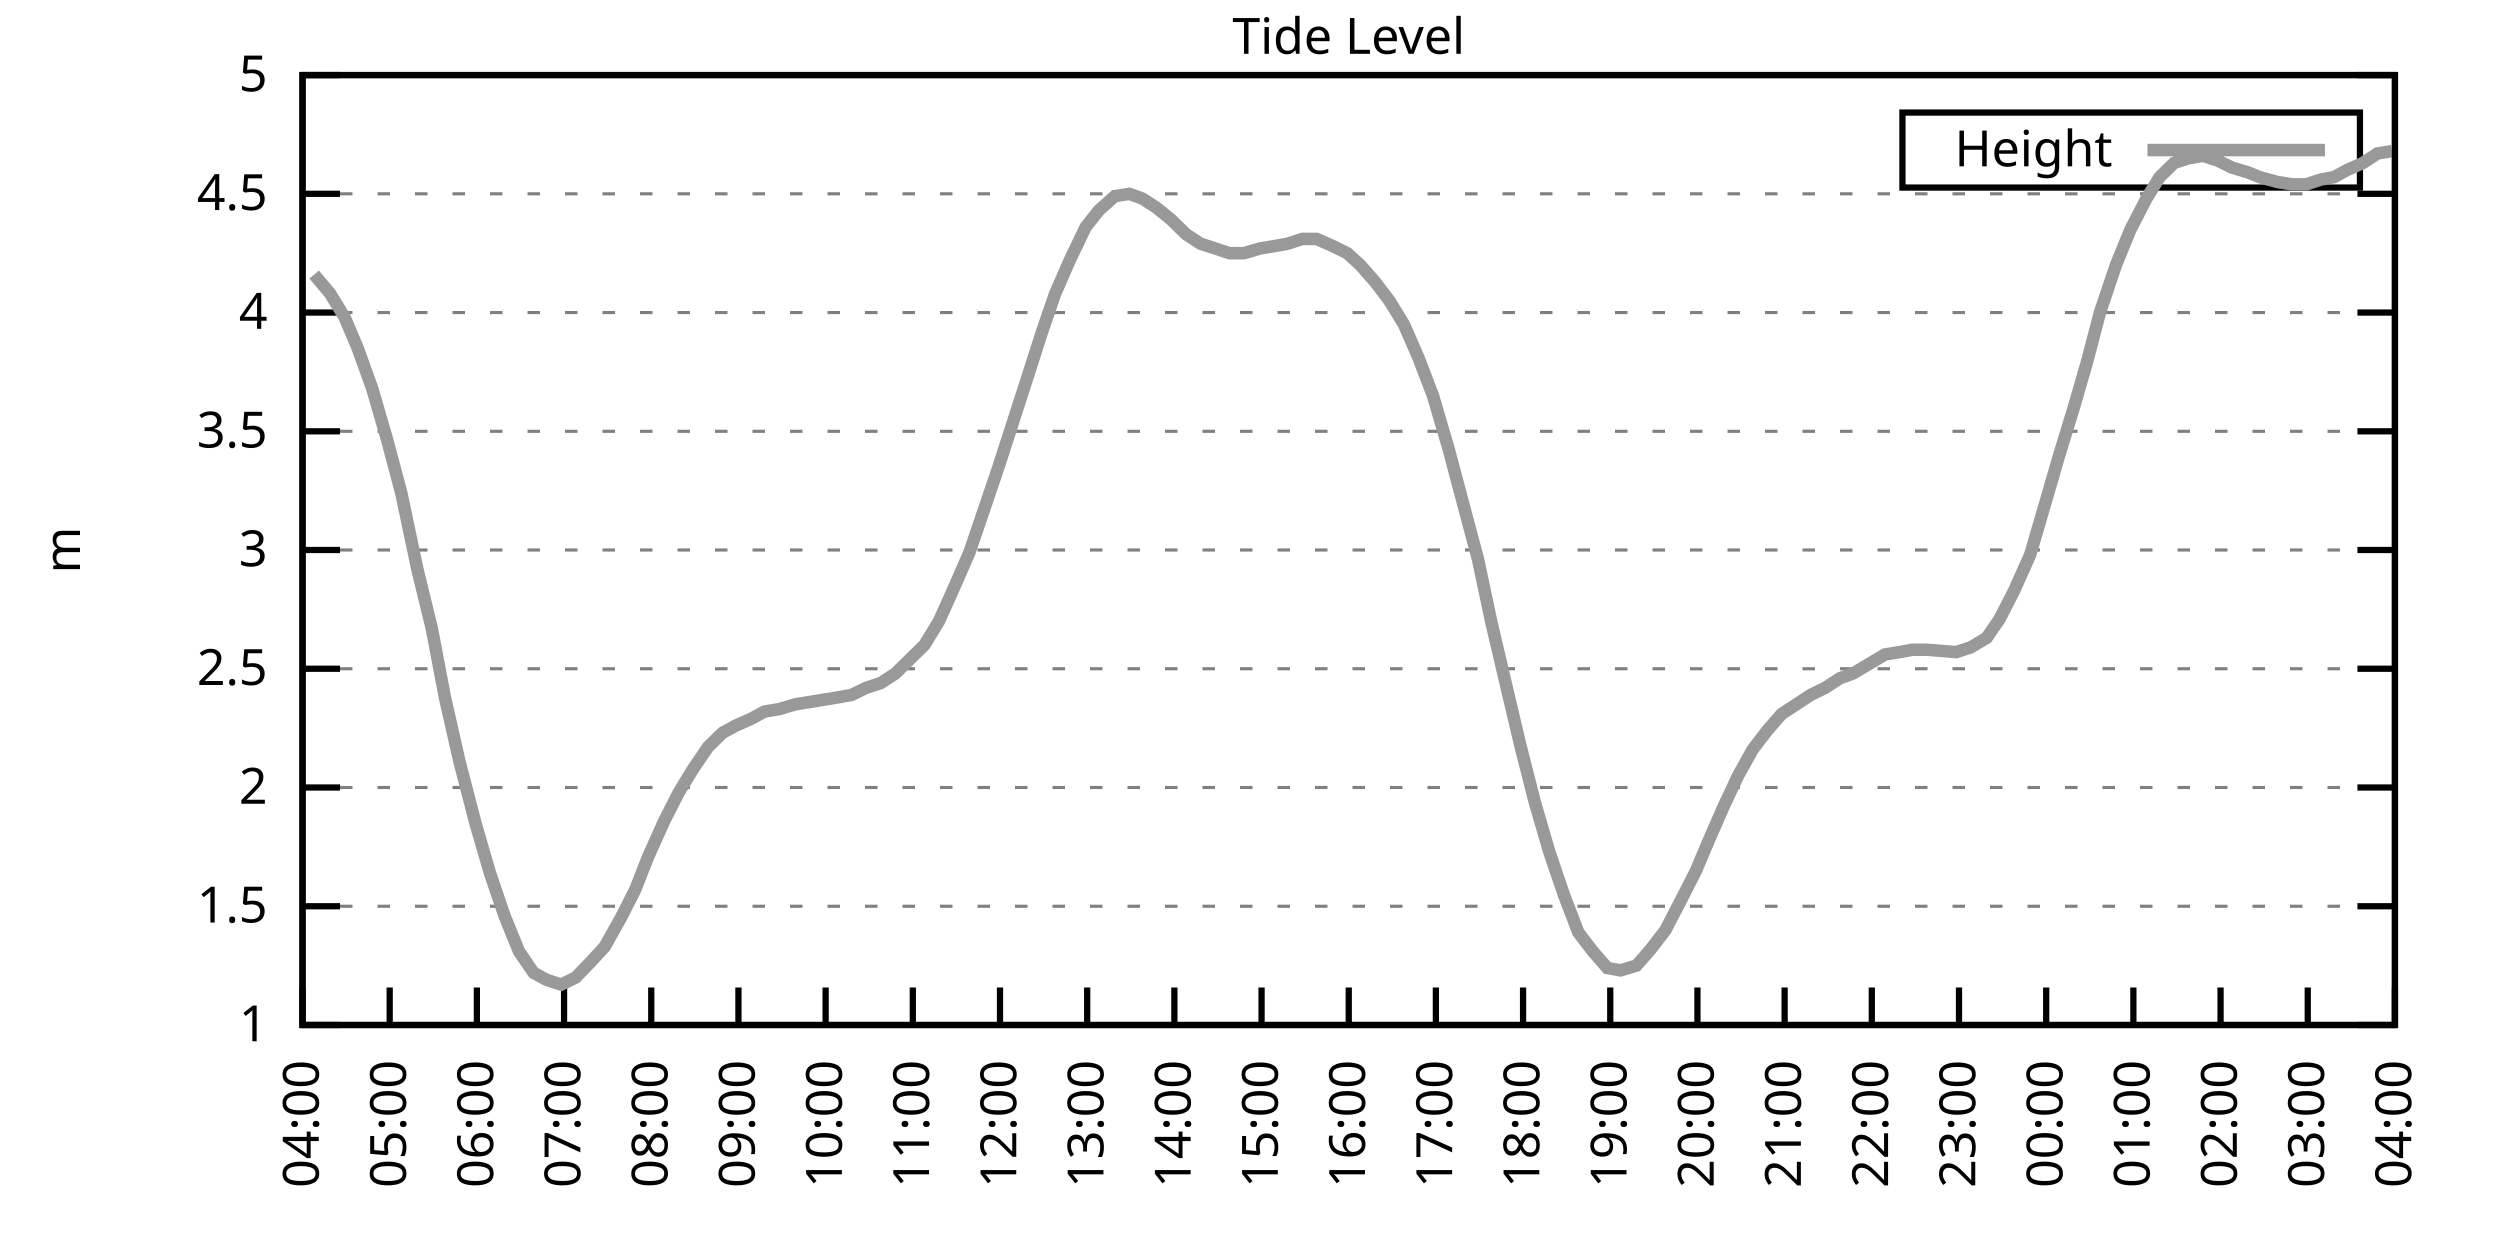
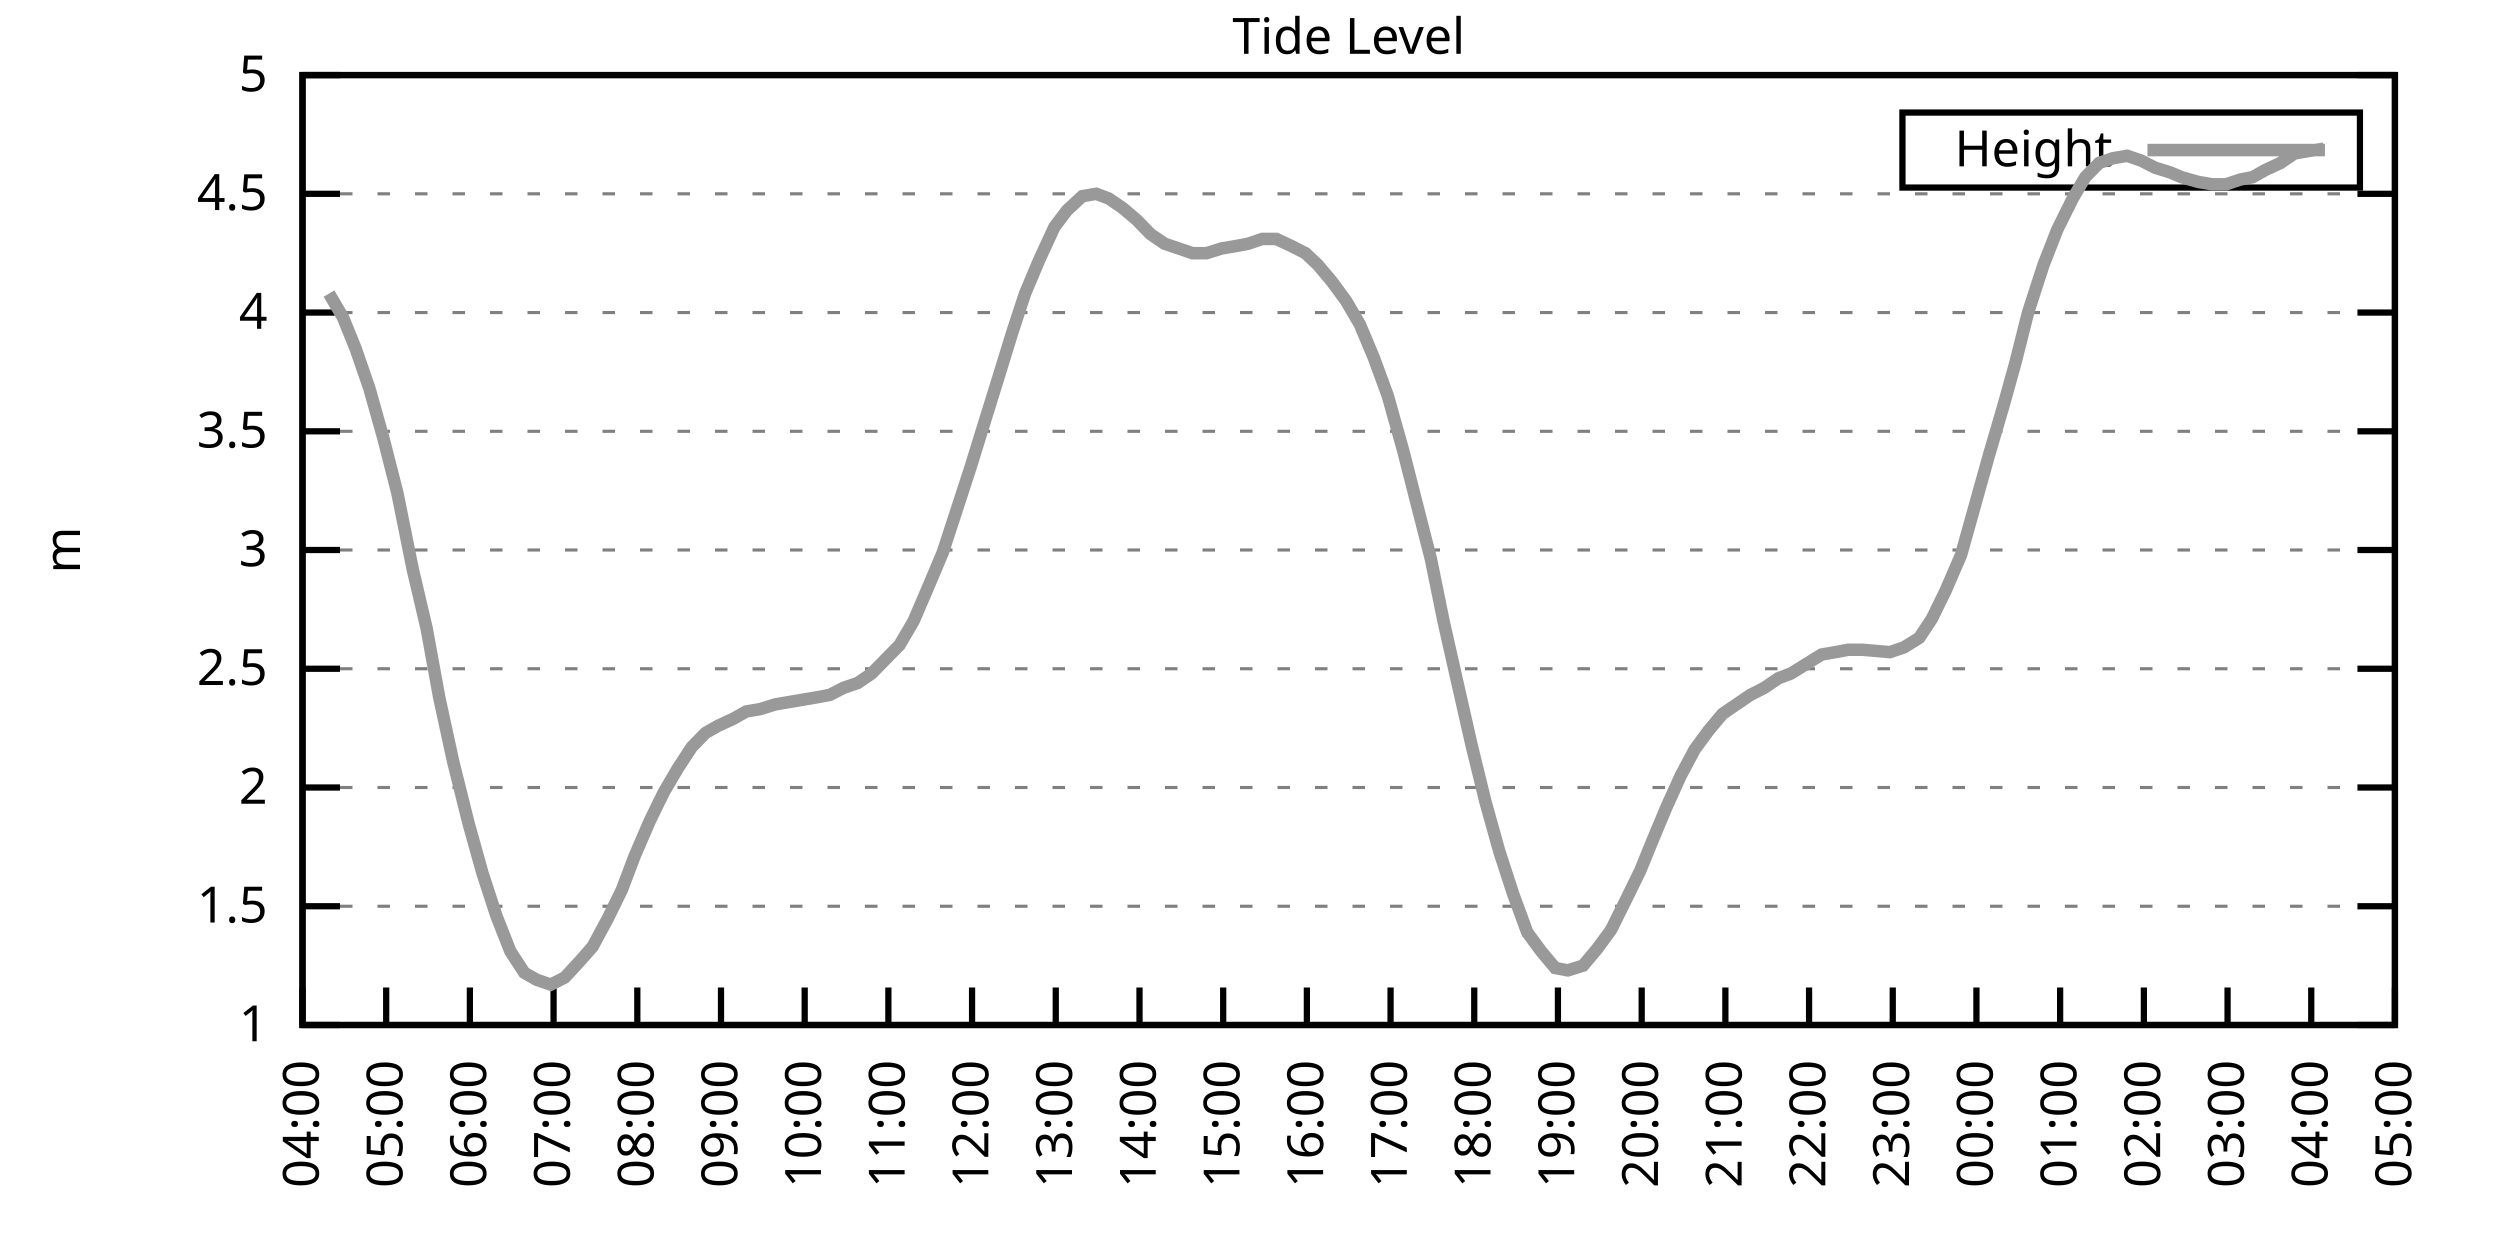
<svg xmlns="http://www.w3.org/2000/svg" xmlns:xlink="http://www.w3.org/1999/xlink" width="400" height="200" viewBox="0 0 400 200">
  <g id="gnuplot_canvas">
    <rect x="0" y="0" width="400" height="200" fill="none" />
    <defs>
      <circle id="gpDot" r="0.5" stroke-width="0.5" stroke="currentColor" />
      <path id="gpPt0" stroke-width="0.333" stroke="currentColor" d="M-1,0 h2 M0,-1 v2" />
      <path id="gpPt1" stroke-width="0.333" stroke="currentColor" d="M-1,-1 L1,1 M1,-1 L-1,1" />
      <path id="gpPt2" stroke-width="0.333" stroke="currentColor" d="M-1,0 L1,0 M0,-1 L0,1 M-1,-1 L1,1 M-1,1 L1,-1" />
      <rect id="gpPt3" stroke-width="0.333" stroke="currentColor" x="-1" y="-1" width="2" height="2" />
      <rect id="gpPt4" stroke-width="0.333" stroke="currentColor" fill="currentColor" x="-1" y="-1" width="2" height="2" />
      <circle id="gpPt5" stroke-width="0.333" stroke="currentColor" cx="0" cy="0" r="1" />
      <use xlink:href="#gpPt5" id="gpPt6" fill="currentColor" stroke="none" />
      <path id="gpPt7" stroke-width="0.333" stroke="currentColor" d="M0,-1.33 L-1.33,0.67 L1.33,0.67 z" />
      <use xlink:href="#gpPt7" id="gpPt8" fill="currentColor" stroke="none" />
      <use xlink:href="#gpPt7" id="gpPt9" stroke="currentColor" transform="rotate(180)" />
      <use xlink:href="#gpPt9" id="gpPt10" fill="currentColor" stroke="none" />
      <use xlink:href="#gpPt3" id="gpPt11" stroke="currentColor" transform="rotate(45)" />
      <use xlink:href="#gpPt11" id="gpPt12" fill="currentColor" stroke="none" />
      <path id="gpPt13" stroke-width="0.333" stroke="currentColor" d="M0,1.330 L1.265,0.411 L0.782,-1.067 L-0.782,-1.076 L-1.265,0.411 z" />
      <use xlink:href="#gpPt13" id="gpPt14" fill="currentColor" stroke="none" />
      <filter id="textbox" filterUnits="objectBoundingBox" x="0" y="0" height="1" width="1">
        <feFlood flood-color="white" flood-opacity="1" result="bgnd" />
        <feComposite in="SourceGraphic" in2="bgnd" operator="atop" />
      </filter>
      <filter id="greybox" filterUnits="objectBoundingBox" x="0" y="0" height="1" width="1">
        <feFlood flood-color="lightgrey" flood-opacity="1" result="grey" />
        <feComposite in="SourceGraphic" in2="grey" operator="atop" />
      </filter>
    </defs>
    <g fill="none" color="white" stroke="currentColor" stroke-width="1.00" stroke-linecap="butt" stroke-linejoin="miter">
</g>
    <g fill="none" color="black" stroke="currentColor" stroke-width="1.00" stroke-linecap="butt" stroke-linejoin="miter">
      <g stroke="none" shape-rendering="crispEdges">
        <polygon fill="rgb(255, 255, 255)" points="48.40,164.00 383.18,164.00 383.18,12.02 48.40,12.02 " />
      </g>
    </g>
    <g fill="none" color="black" stroke="currentColor" stroke-width="1.00" stroke-linecap="butt" stroke-linejoin="miter">
</g>
    <g fill="none" color="black" stroke="black" stroke-width="0.50" stroke-linecap="butt" stroke-linejoin="miter">
</g>
    <g fill="none" color="gray" stroke="currentColor" stroke-width="0.50" stroke-linecap="butt" stroke-linejoin="miter">
      <path stroke="gray" stroke-dasharray="2,4" class="gridline" d="M48.40,164.00 L383.19,164.00  " />
    </g>
    <g fill="none" color="gray" stroke="gray" stroke-width="1.00" stroke-linecap="butt" stroke-linejoin="miter">
</g>
    <g fill="none" color="black" stroke="currentColor" stroke-width="1.00" stroke-linecap="butt" stroke-linejoin="miter">
      <path stroke="black" d="M48.40,164.00 L54.40,164.00 M383.19,164.00 L377.19,164.00  " />
      <g transform="translate(42.80,166.60)" stroke="none" fill="black" font-family="Sans" font-size="8.00" text-anchor="end">
        <text>
          <tspan font-family="Sans"> 1</tspan>
        </text>
      </g>
    </g>
    <g fill="none" color="black" stroke="currentColor" stroke-width="1.00" stroke-linecap="butt" stroke-linejoin="miter">
</g>
    <g fill="none" color="black" stroke="black" stroke-width="0.50" stroke-linecap="butt" stroke-linejoin="miter">
</g>
    <g fill="none" color="gray" stroke="currentColor" stroke-width="0.50" stroke-linecap="butt" stroke-linejoin="miter">
      <path stroke="gray" stroke-dasharray="2,4" class="gridline" d="M48.40,145.00 L383.19,145.00  " />
    </g>
    <g fill="none" color="gray" stroke="gray" stroke-width="1.00" stroke-linecap="butt" stroke-linejoin="miter">
</g>
    <g fill="none" color="black" stroke="currentColor" stroke-width="1.00" stroke-linecap="butt" stroke-linejoin="miter">
      <path stroke="black" d="M48.40,145.00 L54.40,145.00 M383.19,145.00 L377.19,145.00  " />
      <g transform="translate(42.80,147.60)" stroke="none" fill="black" font-family="Sans" font-size="8.00" text-anchor="end">
        <text>
          <tspan font-family="Sans"> 1.5</tspan>
        </text>
      </g>
    </g>
    <g fill="none" color="black" stroke="currentColor" stroke-width="1.00" stroke-linecap="butt" stroke-linejoin="miter">
</g>
    <g fill="none" color="black" stroke="black" stroke-width="0.50" stroke-linecap="butt" stroke-linejoin="miter">
</g>
    <g fill="none" color="gray" stroke="currentColor" stroke-width="0.50" stroke-linecap="butt" stroke-linejoin="miter">
      <path stroke="gray" stroke-dasharray="2,4" class="gridline" d="M48.40,126.00 L383.19,126.00  " />
    </g>
    <g fill="none" color="gray" stroke="gray" stroke-width="1.00" stroke-linecap="butt" stroke-linejoin="miter">
</g>
    <g fill="none" color="black" stroke="currentColor" stroke-width="1.00" stroke-linecap="butt" stroke-linejoin="miter">
      <path stroke="black" d="M48.40,126.00 L54.40,126.00 M383.19,126.00 L377.19,126.00  " />
      <g transform="translate(42.80,128.60)" stroke="none" fill="black" font-family="Sans" font-size="8.00" text-anchor="end">
        <text>
          <tspan font-family="Sans"> 2</tspan>
        </text>
      </g>
    </g>
    <g fill="none" color="black" stroke="currentColor" stroke-width="1.00" stroke-linecap="butt" stroke-linejoin="miter">
</g>
    <g fill="none" color="black" stroke="black" stroke-width="0.50" stroke-linecap="butt" stroke-linejoin="miter">
</g>
    <g fill="none" color="gray" stroke="currentColor" stroke-width="0.50" stroke-linecap="butt" stroke-linejoin="miter">
      <path stroke="gray" stroke-dasharray="2,4" class="gridline" d="M48.40,107.00 L383.19,107.00  " />
    </g>
    <g fill="none" color="gray" stroke="gray" stroke-width="1.00" stroke-linecap="butt" stroke-linejoin="miter">
</g>
    <g fill="none" color="black" stroke="currentColor" stroke-width="1.00" stroke-linecap="butt" stroke-linejoin="miter">
      <path stroke="black" d="M48.40,107.00 L54.40,107.00 M383.19,107.00 L377.19,107.00  " />
      <g transform="translate(42.80,109.60)" stroke="none" fill="black" font-family="Sans" font-size="8.00" text-anchor="end">
        <text>
          <tspan font-family="Sans"> 2.5</tspan>
        </text>
      </g>
    </g>
    <g fill="none" color="black" stroke="currentColor" stroke-width="1.00" stroke-linecap="butt" stroke-linejoin="miter">
</g>
    <g fill="none" color="black" stroke="black" stroke-width="0.50" stroke-linecap="butt" stroke-linejoin="miter">
</g>
    <g fill="none" color="gray" stroke="currentColor" stroke-width="0.50" stroke-linecap="butt" stroke-linejoin="miter">
      <path stroke="gray" stroke-dasharray="2,4" class="gridline" d="M48.40,88.00 L383.19,88.00  " />
    </g>
    <g fill="none" color="gray" stroke="gray" stroke-width="1.00" stroke-linecap="butt" stroke-linejoin="miter">
</g>
    <g fill="none" color="black" stroke="currentColor" stroke-width="1.00" stroke-linecap="butt" stroke-linejoin="miter">
      <path stroke="black" d="M48.40,88.00 L54.40,88.00 M383.19,88.00 L377.19,88.00  " />
      <g transform="translate(42.80,90.60)" stroke="none" fill="black" font-family="Sans" font-size="8.00" text-anchor="end">
        <text>
          <tspan font-family="Sans"> 3</tspan>
        </text>
      </g>
    </g>
    <g fill="none" color="black" stroke="currentColor" stroke-width="1.00" stroke-linecap="butt" stroke-linejoin="miter">
</g>
    <g fill="none" color="black" stroke="black" stroke-width="0.50" stroke-linecap="butt" stroke-linejoin="miter">
</g>
    <g fill="none" color="gray" stroke="currentColor" stroke-width="0.50" stroke-linecap="butt" stroke-linejoin="miter">
      <path stroke="gray" stroke-dasharray="2,4" class="gridline" d="M48.40,69.01 L383.19,69.01  " />
    </g>
    <g fill="none" color="gray" stroke="gray" stroke-width="1.00" stroke-linecap="butt" stroke-linejoin="miter">
</g>
    <g fill="none" color="black" stroke="currentColor" stroke-width="1.00" stroke-linecap="butt" stroke-linejoin="miter">
      <path stroke="black" d="M48.40,69.01 L54.40,69.01 M383.19,69.01 L377.19,69.01  " />
      <g transform="translate(42.80,71.61)" stroke="none" fill="black" font-family="Sans" font-size="8.00" text-anchor="end">
        <text>
          <tspan font-family="Sans"> 3.5</tspan>
        </text>
      </g>
    </g>
    <g fill="none" color="black" stroke="currentColor" stroke-width="1.00" stroke-linecap="butt" stroke-linejoin="miter">
</g>
    <g fill="none" color="black" stroke="black" stroke-width="0.50" stroke-linecap="butt" stroke-linejoin="miter">
</g>
    <g fill="none" color="gray" stroke="currentColor" stroke-width="0.50" stroke-linecap="butt" stroke-linejoin="miter">
      <path stroke="gray" stroke-dasharray="2,4" class="gridline" d="M48.40,50.01 L383.19,50.01  " />
    </g>
    <g fill="none" color="gray" stroke="gray" stroke-width="1.00" stroke-linecap="butt" stroke-linejoin="miter">
</g>
    <g fill="none" color="black" stroke="currentColor" stroke-width="1.00" stroke-linecap="butt" stroke-linejoin="miter">
      <path stroke="black" d="M48.40,50.01 L54.40,50.01 M383.19,50.01 L377.19,50.01  " />
      <g transform="translate(42.80,52.61)" stroke="none" fill="black" font-family="Sans" font-size="8.00" text-anchor="end">
        <text>
          <tspan font-family="Sans"> 4</tspan>
        </text>
      </g>
    </g>
    <g fill="none" color="black" stroke="currentColor" stroke-width="1.00" stroke-linecap="butt" stroke-linejoin="miter">
</g>
    <g fill="none" color="black" stroke="black" stroke-width="0.50" stroke-linecap="butt" stroke-linejoin="miter">
</g>
    <g fill="none" color="gray" stroke="currentColor" stroke-width="0.50" stroke-linecap="butt" stroke-linejoin="miter">
      <path stroke="gray" stroke-dasharray="2,4" class="gridline" d="M48.40,31.01 L383.19,31.01  " />
    </g>
    <g fill="none" color="gray" stroke="gray" stroke-width="1.00" stroke-linecap="butt" stroke-linejoin="miter">
</g>
    <g fill="none" color="black" stroke="currentColor" stroke-width="1.00" stroke-linecap="butt" stroke-linejoin="miter">
      <path stroke="black" d="M48.40,31.01 L54.40,31.01 M383.19,31.01 L377.19,31.01  " />
      <g transform="translate(42.80,33.61)" stroke="none" fill="black" font-family="Sans" font-size="8.00" text-anchor="end">
        <text>
          <tspan font-family="Sans"> 4.5</tspan>
        </text>
      </g>
    </g>
    <g fill="none" color="black" stroke="currentColor" stroke-width="1.00" stroke-linecap="butt" stroke-linejoin="miter">
</g>
    <g fill="none" color="black" stroke="black" stroke-width="0.50" stroke-linecap="butt" stroke-linejoin="miter">
</g>
    <g fill="none" color="gray" stroke="currentColor" stroke-width="0.50" stroke-linecap="butt" stroke-linejoin="miter">
      <path stroke="gray" stroke-dasharray="2,4" class="gridline" d="M48.40,12.01 L383.19,12.01  " />
    </g>
    <g fill="none" color="gray" stroke="gray" stroke-width="1.00" stroke-linecap="butt" stroke-linejoin="miter">
</g>
    <g fill="none" color="black" stroke="currentColor" stroke-width="1.00" stroke-linecap="butt" stroke-linejoin="miter">
      <path stroke="black" d="M48.40,12.01 L54.40,12.01 M383.19,12.01 L377.19,12.01  " />
      <g transform="translate(42.80,14.61)" stroke="none" fill="black" font-family="Sans" font-size="8.00" text-anchor="end">
        <text>
          <tspan font-family="Sans"> 5</tspan>
        </text>
      </g>
    </g>
    <g fill="none" color="black" stroke="currentColor" stroke-width="1.00" stroke-linecap="butt" stroke-linejoin="miter">
      <path stroke="black" d="M48.40,164.00 L48.40,158.00  " />
      <g transform="translate(51.00,169.60) rotate(270.00)" stroke="none" fill="black" font-family="Sans" font-size="8.00" text-anchor="end">
        <text>
          <tspan font-family="Sans">04:00</tspan>
        </text>
      </g>
    </g>
    <g fill="none" color="black" stroke="currentColor" stroke-width="1.00" stroke-linecap="butt" stroke-linejoin="miter">
-       <path stroke="black" d="M62.35,164.00 L62.35,158.00  " />
-       <g transform="translate(64.95,169.60) rotate(270.00)" stroke="none" fill="black" font-family="Sans" font-size="8.00" text-anchor="end">
+       <path stroke="black" d="M61.79,164.00 L61.79,158.00  " />
+       <g transform="translate(64.39,169.60) rotate(270.00)" stroke="none" fill="black" font-family="Sans" font-size="8.00" text-anchor="end">
        <text>
          <tspan font-family="Sans">05:00</tspan>
        </text>
      </g>
    </g>
    <g fill="none" color="black" stroke="currentColor" stroke-width="1.00" stroke-linecap="butt" stroke-linejoin="miter">
-       <path stroke="black" d="M76.30,164.00 L76.30,158.00  " />
-       <g transform="translate(78.90,169.60) rotate(270.00)" stroke="none" fill="black" font-family="Sans" font-size="8.00" text-anchor="end">
+       <path stroke="black" d="M75.18,164.00 L75.18,158.00  " />
+       <g transform="translate(77.78,169.60) rotate(270.00)" stroke="none" fill="black" font-family="Sans" font-size="8.00" text-anchor="end">
        <text>
          <tspan font-family="Sans">06:00</tspan>
        </text>
      </g>
    </g>
    <g fill="none" color="black" stroke="currentColor" stroke-width="1.00" stroke-linecap="butt" stroke-linejoin="miter">
-       <path stroke="black" d="M90.25,164.00 L90.25,158.00  " />
-       <g transform="translate(92.85,169.60) rotate(270.00)" stroke="none" fill="black" font-family="Sans" font-size="8.00" text-anchor="end">
+       <path stroke="black" d="M88.57,164.00 L88.57,158.00  " />
+       <g transform="translate(91.17,169.60) rotate(270.00)" stroke="none" fill="black" font-family="Sans" font-size="8.00" text-anchor="end">
        <text>
          <tspan font-family="Sans">07:00</tspan>
        </text>
      </g>
    </g>
    <g fill="none" color="black" stroke="currentColor" stroke-width="1.00" stroke-linecap="butt" stroke-linejoin="miter">
-       <path stroke="black" d="M104.20,164.00 L104.20,158.00  " />
-       <g transform="translate(106.80,169.60) rotate(270.00)" stroke="none" fill="black" font-family="Sans" font-size="8.00" text-anchor="end">
+       <path stroke="black" d="M101.97,164.00 L101.97,158.00  " />
+       <g transform="translate(104.57,169.60) rotate(270.00)" stroke="none" fill="black" font-family="Sans" font-size="8.00" text-anchor="end">
        <text>
          <tspan font-family="Sans">08:00</tspan>
        </text>
      </g>
    </g>
    <g fill="none" color="black" stroke="currentColor" stroke-width="1.00" stroke-linecap="butt" stroke-linejoin="miter">
-       <path stroke="black" d="M118.15,164.00 L118.15,158.00  " />
-       <g transform="translate(120.75,169.60) rotate(270.00)" stroke="none" fill="black" font-family="Sans" font-size="8.00" text-anchor="end">
+       <path stroke="black" d="M115.36,164.00 L115.36,158.00  " />
+       <g transform="translate(117.96,169.60) rotate(270.00)" stroke="none" fill="black" font-family="Sans" font-size="8.00" text-anchor="end">
        <text>
          <tspan font-family="Sans">09:00</tspan>
        </text>
      </g>
    </g>
    <g fill="none" color="black" stroke="currentColor" stroke-width="1.00" stroke-linecap="butt" stroke-linejoin="miter">
-       <path stroke="black" d="M132.10,164.00 L132.10,158.00  " />
-       <g transform="translate(134.70,169.60) rotate(270.00)" stroke="none" fill="black" font-family="Sans" font-size="8.00" text-anchor="end">
+       <path stroke="black" d="M128.75,164.00 L128.75,158.00  " />
+       <g transform="translate(131.35,169.60) rotate(270.00)" stroke="none" fill="black" font-family="Sans" font-size="8.00" text-anchor="end">
        <text>
          <tspan font-family="Sans">10:00</tspan>
        </text>
      </g>
    </g>
    <g fill="none" color="black" stroke="currentColor" stroke-width="1.00" stroke-linecap="butt" stroke-linejoin="miter">
-       <path stroke="black" d="M146.05,164.00 L146.05,158.00  " />
-       <g transform="translate(148.65,169.60) rotate(270.00)" stroke="none" fill="black" font-family="Sans" font-size="8.00" text-anchor="end">
+       <path stroke="black" d="M142.14,164.00 L142.14,158.00  " />
+       <g transform="translate(144.74,169.60) rotate(270.00)" stroke="none" fill="black" font-family="Sans" font-size="8.00" text-anchor="end">
        <text>
          <tspan font-family="Sans">11:00</tspan>
        </text>
      </g>
    </g>
    <g fill="none" color="black" stroke="currentColor" stroke-width="1.00" stroke-linecap="butt" stroke-linejoin="miter">
-       <path stroke="black" d="M160.00,164.00 L160.00,158.00  " />
-       <g transform="translate(162.60,169.60) rotate(270.00)" stroke="none" fill="black" font-family="Sans" font-size="8.00" text-anchor="end">
+       <path stroke="black" d="M155.53,164.00 L155.53,158.00  " />
+       <g transform="translate(158.13,169.60) rotate(270.00)" stroke="none" fill="black" font-family="Sans" font-size="8.00" text-anchor="end">
        <text>
          <tspan font-family="Sans">12:00</tspan>
        </text>
      </g>
    </g>
    <g fill="none" color="black" stroke="currentColor" stroke-width="1.00" stroke-linecap="butt" stroke-linejoin="miter">
-       <path stroke="black" d="M173.95,164.00 L173.95,158.00  " />
-       <g transform="translate(176.55,169.60) rotate(270.00)" stroke="none" fill="black" font-family="Sans" font-size="8.00" text-anchor="end">
+       <path stroke="black" d="M168.92,164.00 L168.92,158.00  " />
+       <g transform="translate(171.52,169.60) rotate(270.00)" stroke="none" fill="black" font-family="Sans" font-size="8.00" text-anchor="end">
        <text>
          <tspan font-family="Sans">13:00</tspan>
        </text>
      </g>
    </g>
    <g fill="none" color="black" stroke="currentColor" stroke-width="1.00" stroke-linecap="butt" stroke-linejoin="miter">
-       <path stroke="black" d="M187.90,164.00 L187.90,158.00  " />
-       <g transform="translate(190.50,169.60) rotate(270.00)" stroke="none" fill="black" font-family="Sans" font-size="8.00" text-anchor="end">
+       <path stroke="black" d="M182.32,164.00 L182.32,158.00  " />
+       <g transform="translate(184.92,169.60) rotate(270.00)" stroke="none" fill="black" font-family="Sans" font-size="8.00" text-anchor="end">
        <text>
          <tspan font-family="Sans">14:00</tspan>
        </text>
      </g>
    </g>
    <g fill="none" color="black" stroke="currentColor" stroke-width="1.00" stroke-linecap="butt" stroke-linejoin="miter">
-       <path stroke="black" d="M201.85,164.00 L201.85,158.00  " />
-       <g transform="translate(204.45,169.60) rotate(270.00)" stroke="none" fill="black" font-family="Sans" font-size="8.00" text-anchor="end">
+       <path stroke="black" d="M195.71,164.00 L195.71,158.00  " />
+       <g transform="translate(198.31,169.60) rotate(270.00)" stroke="none" fill="black" font-family="Sans" font-size="8.00" text-anchor="end">
        <text>
          <tspan font-family="Sans">15:00</tspan>
        </text>
      </g>
    </g>
    <g fill="none" color="black" stroke="currentColor" stroke-width="1.00" stroke-linecap="butt" stroke-linejoin="miter">
-       <path stroke="black" d="M215.80,164.00 L215.80,158.00  " />
-       <g transform="translate(218.40,169.60) rotate(270.00)" stroke="none" fill="black" font-family="Sans" font-size="8.00" text-anchor="end">
+       <path stroke="black" d="M209.10,164.00 L209.10,158.00  " />
+       <g transform="translate(211.70,169.60) rotate(270.00)" stroke="none" fill="black" font-family="Sans" font-size="8.00" text-anchor="end">
        <text>
          <tspan font-family="Sans">16:00</tspan>
        </text>
      </g>
    </g>
    <g fill="none" color="black" stroke="currentColor" stroke-width="1.00" stroke-linecap="butt" stroke-linejoin="miter">
-       <path stroke="black" d="M229.74,164.00 L229.74,158.00  " />
-       <g transform="translate(232.34,169.60) rotate(270.00)" stroke="none" fill="black" font-family="Sans" font-size="8.00" text-anchor="end">
+       <path stroke="black" d="M222.49,164.00 L222.49,158.00  " />
+       <g transform="translate(225.09,169.60) rotate(270.00)" stroke="none" fill="black" font-family="Sans" font-size="8.00" text-anchor="end">
        <text>
          <tspan font-family="Sans">17:00</tspan>
        </text>
      </g>
    </g>
    <g fill="none" color="black" stroke="currentColor" stroke-width="1.00" stroke-linecap="butt" stroke-linejoin="miter">
-       <path stroke="black" d="M243.69,164.00 L243.69,158.00  " />
-       <g transform="translate(246.29,169.60) rotate(270.00)" stroke="none" fill="black" font-family="Sans" font-size="8.00" text-anchor="end">
+       <path stroke="black" d="M235.88,164.00 L235.88,158.00  " />
+       <g transform="translate(238.48,169.60) rotate(270.00)" stroke="none" fill="black" font-family="Sans" font-size="8.00" text-anchor="end">
        <text>
          <tspan font-family="Sans">18:00</tspan>
        </text>
      </g>
    </g>
    <g fill="none" color="black" stroke="currentColor" stroke-width="1.00" stroke-linecap="butt" stroke-linejoin="miter">
-       <path stroke="black" d="M257.64,164.00 L257.64,158.00  " />
-       <g transform="translate(260.24,169.60) rotate(270.00)" stroke="none" fill="black" font-family="Sans" font-size="8.00" text-anchor="end">
+       <path stroke="black" d="M249.27,164.00 L249.27,158.00  " />
+       <g transform="translate(251.87,169.60) rotate(270.00)" stroke="none" fill="black" font-family="Sans" font-size="8.00" text-anchor="end">
        <text>
          <tspan font-family="Sans">19:00</tspan>
        </text>
      </g>
    </g>
    <g fill="none" color="black" stroke="currentColor" stroke-width="1.00" stroke-linecap="butt" stroke-linejoin="miter">
-       <path stroke="black" d="M271.59,164.00 L271.59,158.00  " />
-       <g transform="translate(274.19,169.60) rotate(270.00)" stroke="none" fill="black" font-family="Sans" font-size="8.00" text-anchor="end">
+       <path stroke="black" d="M262.67,164.00 L262.67,158.00  " />
+       <g transform="translate(265.27,169.60) rotate(270.00)" stroke="none" fill="black" font-family="Sans" font-size="8.00" text-anchor="end">
        <text>
          <tspan font-family="Sans">20:00</tspan>
        </text>
      </g>
    </g>
    <g fill="none" color="black" stroke="currentColor" stroke-width="1.00" stroke-linecap="butt" stroke-linejoin="miter">
-       <path stroke="black" d="M285.54,164.00 L285.54,158.00  " />
-       <g transform="translate(288.14,169.60) rotate(270.00)" stroke="none" fill="black" font-family="Sans" font-size="8.00" text-anchor="end">
+       <path stroke="black" d="M276.06,164.00 L276.06,158.00  " />
+       <g transform="translate(278.66,169.60) rotate(270.00)" stroke="none" fill="black" font-family="Sans" font-size="8.00" text-anchor="end">
        <text>
          <tspan font-family="Sans">21:00</tspan>
        </text>
      </g>
    </g>
    <g fill="none" color="black" stroke="currentColor" stroke-width="1.00" stroke-linecap="butt" stroke-linejoin="miter">
-       <path stroke="black" d="M299.49,164.00 L299.49,158.00  " />
-       <g transform="translate(302.09,169.60) rotate(270.00)" stroke="none" fill="black" font-family="Sans" font-size="8.00" text-anchor="end">
+       <path stroke="black" d="M289.45,164.00 L289.45,158.00  " />
+       <g transform="translate(292.05,169.60) rotate(270.00)" stroke="none" fill="black" font-family="Sans" font-size="8.00" text-anchor="end">
        <text>
          <tspan font-family="Sans">22:00</tspan>
        </text>
      </g>
    </g>
    <g fill="none" color="black" stroke="currentColor" stroke-width="1.00" stroke-linecap="butt" stroke-linejoin="miter">
-       <path stroke="black" d="M313.44,164.00 L313.44,158.00  " />
-       <g transform="translate(316.04,169.60) rotate(270.00)" stroke="none" fill="black" font-family="Sans" font-size="8.00" text-anchor="end">
+       <path stroke="black" d="M302.84,164.00 L302.84,158.00  " />
+       <g transform="translate(305.44,169.60) rotate(270.00)" stroke="none" fill="black" font-family="Sans" font-size="8.00" text-anchor="end">
        <text>
          <tspan font-family="Sans">23:00</tspan>
        </text>
      </g>
    </g>
    <g fill="none" color="black" stroke="currentColor" stroke-width="1.00" stroke-linecap="butt" stroke-linejoin="miter">
-       <path stroke="black" d="M327.39,164.00 L327.39,158.00  " />
-       <g transform="translate(329.99,169.60) rotate(270.00)" stroke="none" fill="black" font-family="Sans" font-size="8.00" text-anchor="end">
+       <path stroke="black" d="M316.23,164.00 L316.23,158.00  " />
+       <g transform="translate(318.83,169.60) rotate(270.00)" stroke="none" fill="black" font-family="Sans" font-size="8.00" text-anchor="end">
        <text>
          <tspan font-family="Sans">00:00</tspan>
        </text>
      </g>
    </g>
    <g fill="none" color="black" stroke="currentColor" stroke-width="1.00" stroke-linecap="butt" stroke-linejoin="miter">
-       <path stroke="black" d="M341.34,164.00 L341.34,158.00  " />
-       <g transform="translate(343.94,169.60) rotate(270.00)" stroke="none" fill="black" font-family="Sans" font-size="8.00" text-anchor="end">
+       <path stroke="black" d="M329.62,164.00 L329.62,158.00  " />
+       <g transform="translate(332.22,169.60) rotate(270.00)" stroke="none" fill="black" font-family="Sans" font-size="8.00" text-anchor="end">
        <text>
          <tspan font-family="Sans">01:00</tspan>
        </text>
      </g>
    </g>
    <g fill="none" color="black" stroke="currentColor" stroke-width="1.00" stroke-linecap="butt" stroke-linejoin="miter">
-       <path stroke="black" d="M355.29,164.00 L355.29,158.00  " />
-       <g transform="translate(357.89,169.60) rotate(270.00)" stroke="none" fill="black" font-family="Sans" font-size="8.00" text-anchor="end">
+       <path stroke="black" d="M343.02,164.00 L343.02,158.00  " />
+       <g transform="translate(345.62,169.60) rotate(270.00)" stroke="none" fill="black" font-family="Sans" font-size="8.00" text-anchor="end">
        <text>
          <tspan font-family="Sans">02:00</tspan>
        </text>
      </g>
    </g>
    <g fill="none" color="black" stroke="currentColor" stroke-width="1.00" stroke-linecap="butt" stroke-linejoin="miter">
-       <path stroke="black" d="M369.24,164.00 L369.24,158.00  " />
-       <g transform="translate(371.84,169.60) rotate(270.00)" stroke="none" fill="black" font-family="Sans" font-size="8.00" text-anchor="end">
+       <path stroke="black" d="M356.41,164.00 L356.41,158.00  " />
+       <g transform="translate(359.01,169.60) rotate(270.00)" stroke="none" fill="black" font-family="Sans" font-size="8.00" text-anchor="end">
        <text>
          <tspan font-family="Sans">03:00</tspan>
+         </text>
+       </g>
+     </g>
+     <g fill="none" color="black" stroke="currentColor" stroke-width="1.00" stroke-linecap="butt" stroke-linejoin="miter">
+       <path stroke="black" d="M369.80,164.00 L369.80,158.00  " />
+       <g transform="translate(372.40,169.60) rotate(270.00)" stroke="none" fill="black" font-family="Sans" font-size="8.00" text-anchor="end">
+         <text>
+           <tspan font-family="Sans">04:00</tspan>
        </text>
      </g>
    </g>
    <g fill="none" color="black" stroke="currentColor" stroke-width="1.00" stroke-linecap="butt" stroke-linejoin="miter">
      <path stroke="black" d="M383.19,164.00 L383.19,158.00  " />
      <g transform="translate(385.79,169.60) rotate(270.00)" stroke="none" fill="black" font-family="Sans" font-size="8.00" text-anchor="end">
        <text>
-           <tspan font-family="Sans">04:00</tspan>
+           <tspan font-family="Sans">05:00</tspan>
        </text>
      </g>
    </g>
    <g fill="none" color="black" stroke="currentColor" stroke-width="1.00" stroke-linecap="butt" stroke-linejoin="miter">
</g>
    <g fill="none" color="black" stroke="currentColor" stroke-width="1.00" stroke-linecap="butt" stroke-linejoin="miter">
      <path stroke="black" d="M48.40,12.01 L48.40,164.00 L383.19,164.00 L383.19,12.01 L48.40,12.01 Z  " />
    </g>
    <g fill="none" color="black" stroke="currentColor" stroke-width="1.00" stroke-linecap="butt" stroke-linejoin="miter">
</g>
    <g fill="none" color="black" stroke="currentColor" stroke-width="1.00" stroke-linecap="butt" stroke-linejoin="miter">
      <path stroke="black" d="M304.39,30.01 L304.39,18.01 L377.59,18.01 L377.59,30.01 L304.39,30.01 Z  " />
    </g>
    <g id="Tide_level_plot_1">
      <g fill="none" color="white" stroke="black" stroke-width="2.00" stroke-linecap="butt" stroke-linejoin="miter">
</g>
      <g fill="none" color="black" stroke="currentColor" stroke-width="2.00" stroke-linecap="butt" stroke-linejoin="miter">
        <g transform="translate(337.99,26.61)" stroke="none" fill="black" font-family="Sans" font-size="8.00" text-anchor="end">
          <text>
            <tspan font-family="Sans">Height</tspan>
          </text>
        </g>
      </g>
      <g fill="none" color="black" stroke="currentColor" stroke-width="2.00" stroke-linecap="butt" stroke-linejoin="miter">
-         <path stroke="rgb(153, 153, 153)" d="M343.59,24.01 L371.99,24.01 M50.26,43.93 L52.82,46.97 L55.14,50.77 L57.23,55.71 L59.56,62.17 L61.88,70.15   L64.21,78.89 L66.77,91.04 L69.09,100.54 L71.18,111.56 L73.51,121.82 L76.07,131.70 L78.39,139.68 L80.72,146.52   L83.04,152.22 L85.37,155.64 L87.46,156.78 L89.78,157.54 L92.11,156.40 L94.67,153.74 L96.76,151.46 L99.32,146.90   L101.64,142.34 L103.73,137.02 L106.29,131.32 L108.62,126.76 L110.94,122.96 L113.27,119.54 L115.59,117.26 L117.68,116.12   L120.24,114.98 L122.33,113.84 L124.66,113.46 L127.22,112.70 L129.54,112.32 L131.87,111.94 L134.19,111.56 L136.28,111.18   L138.61,110.04 L140.93,109.28 L143.26,107.76 L145.58,105.48 L147.91,103.20 L150.23,99.40 L152.79,93.70 L155.11,88.38   L157.44,81.55 L159.76,74.71 L162.09,67.49 L164.18,61.03 L166.74,53.05 L168.83,46.97 L171.16,41.65 L173.71,36.33   L175.81,33.67 L178.36,31.39 L180.69,31.01 L182.78,31.77 L185.11,33.29 L187.43,35.19 L189.76,37.47 L192.08,38.99   L194.41,39.75 L196.73,40.51 L199.06,40.51 L201.61,39.75 L203.94,39.37 L206.03,38.99 L208.36,38.23 L210.68,38.23   L213.24,39.37 L215.56,40.51 L217.65,42.41 L219.98,45.07 L222.30,48.11 L224.63,51.91 L226.95,57.23 L229.28,63.31   L231.84,72.05 L234.16,80.79 L236.49,89.52 L238.58,99.40 L240.90,109.28 L243.23,119.16 L245.55,128.28 L247.88,136.26   L250.20,143.10 L252.53,149.18 L254.85,152.22 L257.18,154.88 L259.27,155.26 L261.83,154.50 L264.15,151.84 L266.48,148.80   L269.04,143.86 L271.36,139.30 L273.45,134.36 L275.78,129.04 L278.10,124.10 L280.43,119.92 L282.75,116.88 L285.08,114.22   L287.40,112.70 L289.73,111.18 L292.05,110.04 L294.38,108.52 L296.47,107.76 L299.03,106.24 L301.58,104.72 L303.91,104.34   L306.00,103.96 L308.33,103.96 L312.98,104.34 L315.30,103.58 L317.86,102.06 L319.95,99.02 L322.28,94.46 L324.83,88.76   L327.16,80.79 L329.48,72.81 L331.81,65.21 L333.90,57.99 L335.99,50.01 L338.55,42.41 L340.88,36.71 L343.43,31.77   L345.53,28.35 L347.85,26.07 L350.18,25.31 L352.50,24.93 L354.83,25.69 L357.15,26.83 L359.71,27.59 L361.57,28.35   L364.36,29.11 L366.68,29.49 L369.01,29.49 L371.33,28.73 L373.43,28.35 L375.52,27.21 L378.08,26.07 L380.40,24.55   L382.73,24.17  " />
+         <path stroke="rgb(153, 153, 153)" d="M343.59,24.01 L371.99,24.01 M52.64,46.97 L54.87,50.77 L56.88,55.71 L59.11,62.17 L61.35,70.15 L63.58,78.89   L66.03,91.04 L68.26,100.54 L70.27,111.56 L72.50,121.82 L74.96,131.70 L77.19,139.68 L79.42,146.52 L81.66,152.22   L83.89,155.64 L85.90,156.78 L88.13,157.54 L90.36,156.40 L92.82,153.74 L94.82,151.46 L97.28,146.90 L99.51,142.34   L101.52,137.02 L103.98,131.32 L106.21,126.76 L108.44,122.96 L110.67,119.54 L112.90,117.26 L114.91,116.12 L117.37,114.98   L119.38,113.84 L121.61,113.46 L124.06,112.70 L126.29,112.32 L128.53,111.94 L130.76,111.56 L132.77,111.18 L135.00,110.04   L137.23,109.28 L139.46,107.76 L141.69,105.48 L143.93,103.20 L146.16,99.40 L148.61,93.70 L150.85,88.38 L153.08,81.55   L155.31,74.71 L157.54,67.49 L159.55,61.03 L162.01,53.05 L164.01,46.97 L166.25,41.65 L168.70,36.33 L170.71,33.67   L173.17,31.39 L175.40,31.01 L177.41,31.77 L179.64,33.29 L181.87,35.19 L184.10,37.47 L186.33,38.99 L188.57,39.75   L190.80,40.51 L193.03,40.51 L195.48,39.75 L197.72,39.37 L199.73,38.99 L201.96,38.23 L204.19,38.23 L206.64,39.37   L208.88,40.51 L210.88,42.41 L213.12,45.07 L215.35,48.11 L217.58,51.91 L219.81,57.23 L222.04,63.31 L224.50,72.05   L226.73,80.79 L228.96,89.52 L230.97,99.40 L233.20,109.28 L235.44,119.16 L237.67,128.28 L239.90,136.26 L242.13,143.10   L244.36,149.18 L246.60,152.22 L248.83,154.88 L250.84,155.26 L253.29,154.50 L255.52,151.84 L257.76,148.80 L260.21,143.86   L262.44,139.30 L264.45,134.36 L266.68,129.04 L268.92,124.10 L271.15,119.92 L273.38,116.88 L275.61,114.22 L277.84,112.70   L280.07,111.18 L282.31,110.04 L284.54,108.52 L286.55,107.76 L289.00,106.24 L291.46,104.72 L293.69,104.34 L295.70,103.96   L297.93,103.96 L302.39,104.34 L304.63,103.58 L307.08,102.06 L309.09,99.02 L311.32,94.46 L313.78,88.76 L316.01,80.79   L318.24,72.81 L320.47,65.21 L322.48,57.99 L324.49,50.01 L326.95,42.41 L329.18,36.71 L331.63,31.77 L333.64,28.35   L335.87,26.07 L338.10,25.31 L340.34,24.93 L342.57,25.69 L344.80,26.83 L347.26,27.59 L349.04,28.35 L351.72,29.11   L353.95,29.49 L356.18,29.49 L358.42,28.73 L360.42,28.35 L362.43,27.21 L364.89,26.07 L367.12,24.55 L369.35,24.17   L371.81,23.79  " />
      </g>
    </g>
    <g fill="none" color="black" stroke="currentColor" stroke-width="2.00" stroke-linecap="butt" stroke-linejoin="miter">
</g>
    <g fill="none" color="black" stroke="black" stroke-width="1.00" stroke-linecap="butt" stroke-linejoin="miter">
</g>
    <g fill="none" color="black" stroke="currentColor" stroke-width="1.00" stroke-linecap="butt" stroke-linejoin="miter">
      <path stroke="black" d="M48.40,12.01 L48.40,164.00 L383.19,164.00 L383.19,12.01 L48.40,12.01 Z  " />
      <g transform="translate(12.80,88.01) rotate(270.00)" stroke="none" fill="black" font-family="Sans" font-size="8.00" text-anchor="middle">
        <text>
          <tspan font-family="Sans">m</tspan>
        </text>
      </g>
    </g>
    <g fill="none" color="black" stroke="currentColor" stroke-width="1.00" stroke-linecap="butt" stroke-linejoin="miter">
</g>
    <g fill="none" color="black" stroke="currentColor" stroke-width="1.00" stroke-linecap="butt" stroke-linejoin="miter">
      <g transform="translate(215.79,8.61)" stroke="none" fill="black" font-family="Sans" font-size="8.00" text-anchor="middle">
        <text>
          <tspan font-family="Sans">Tide Level</tspan>
        </text>
      </g>
    </g>
    <g fill="none" color="black" stroke="currentColor" stroke-width="1.00" stroke-linecap="butt" stroke-linejoin="miter">
</g>
  </g>
</svg>
